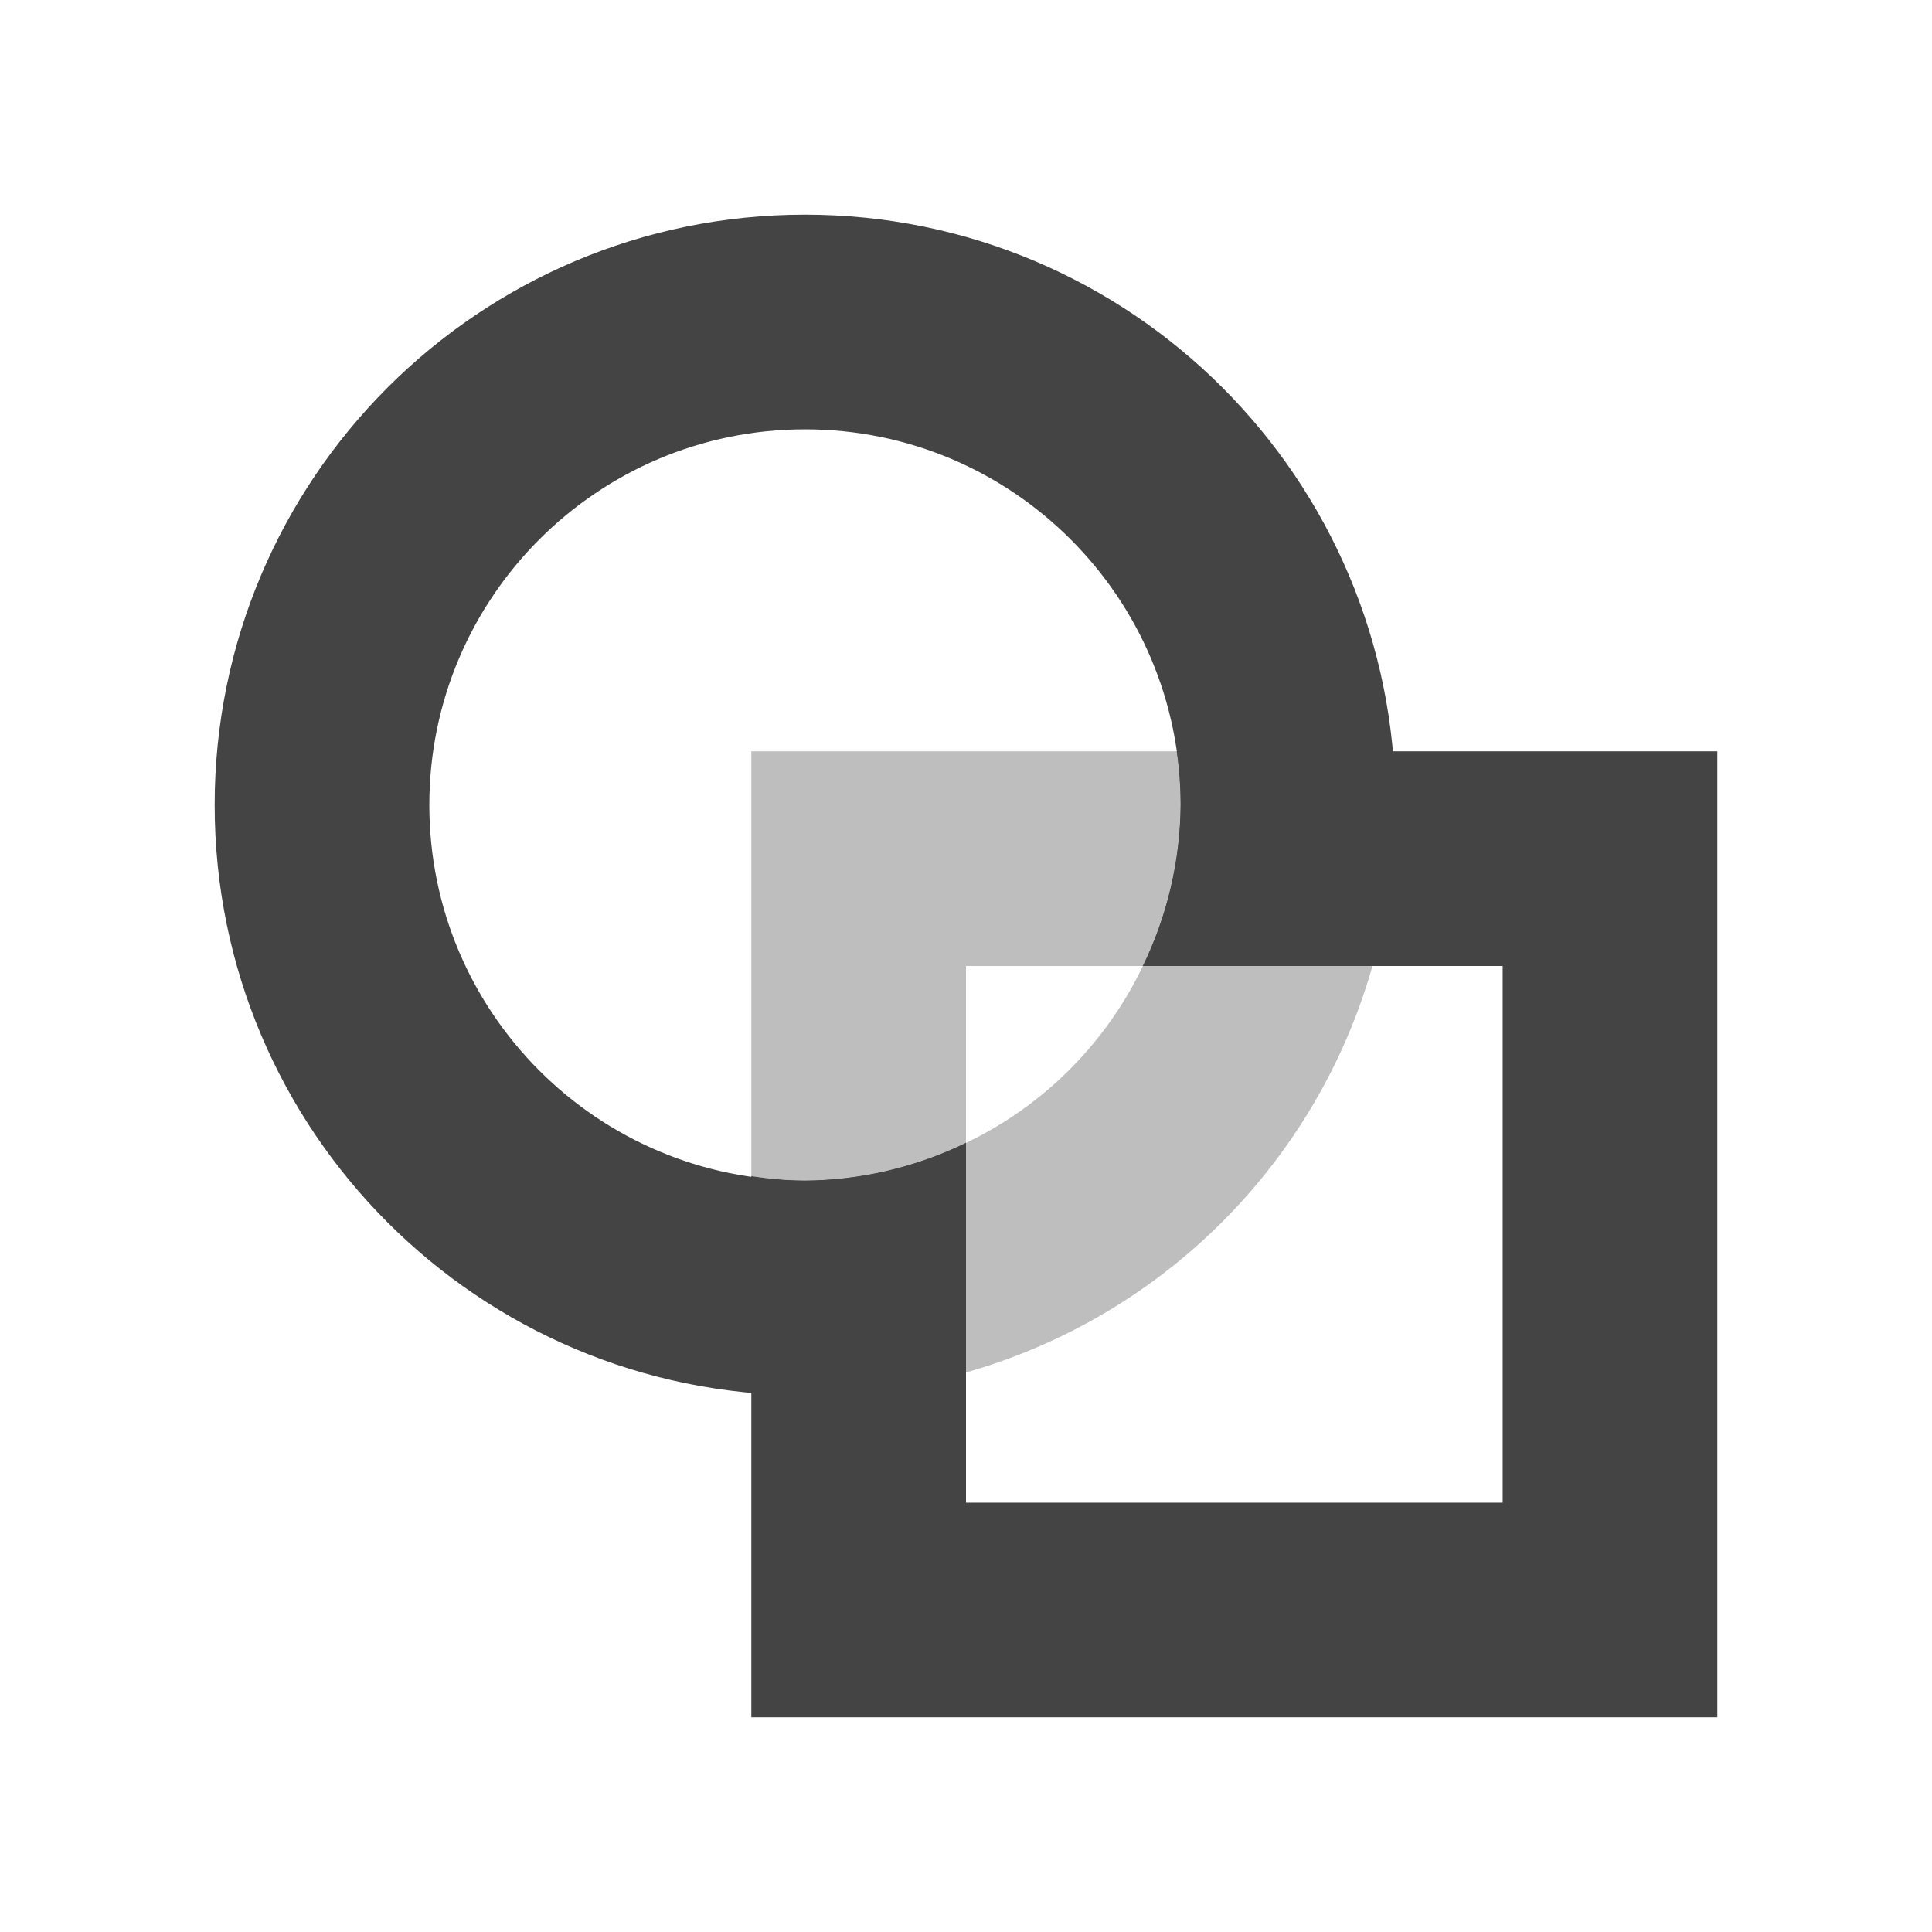
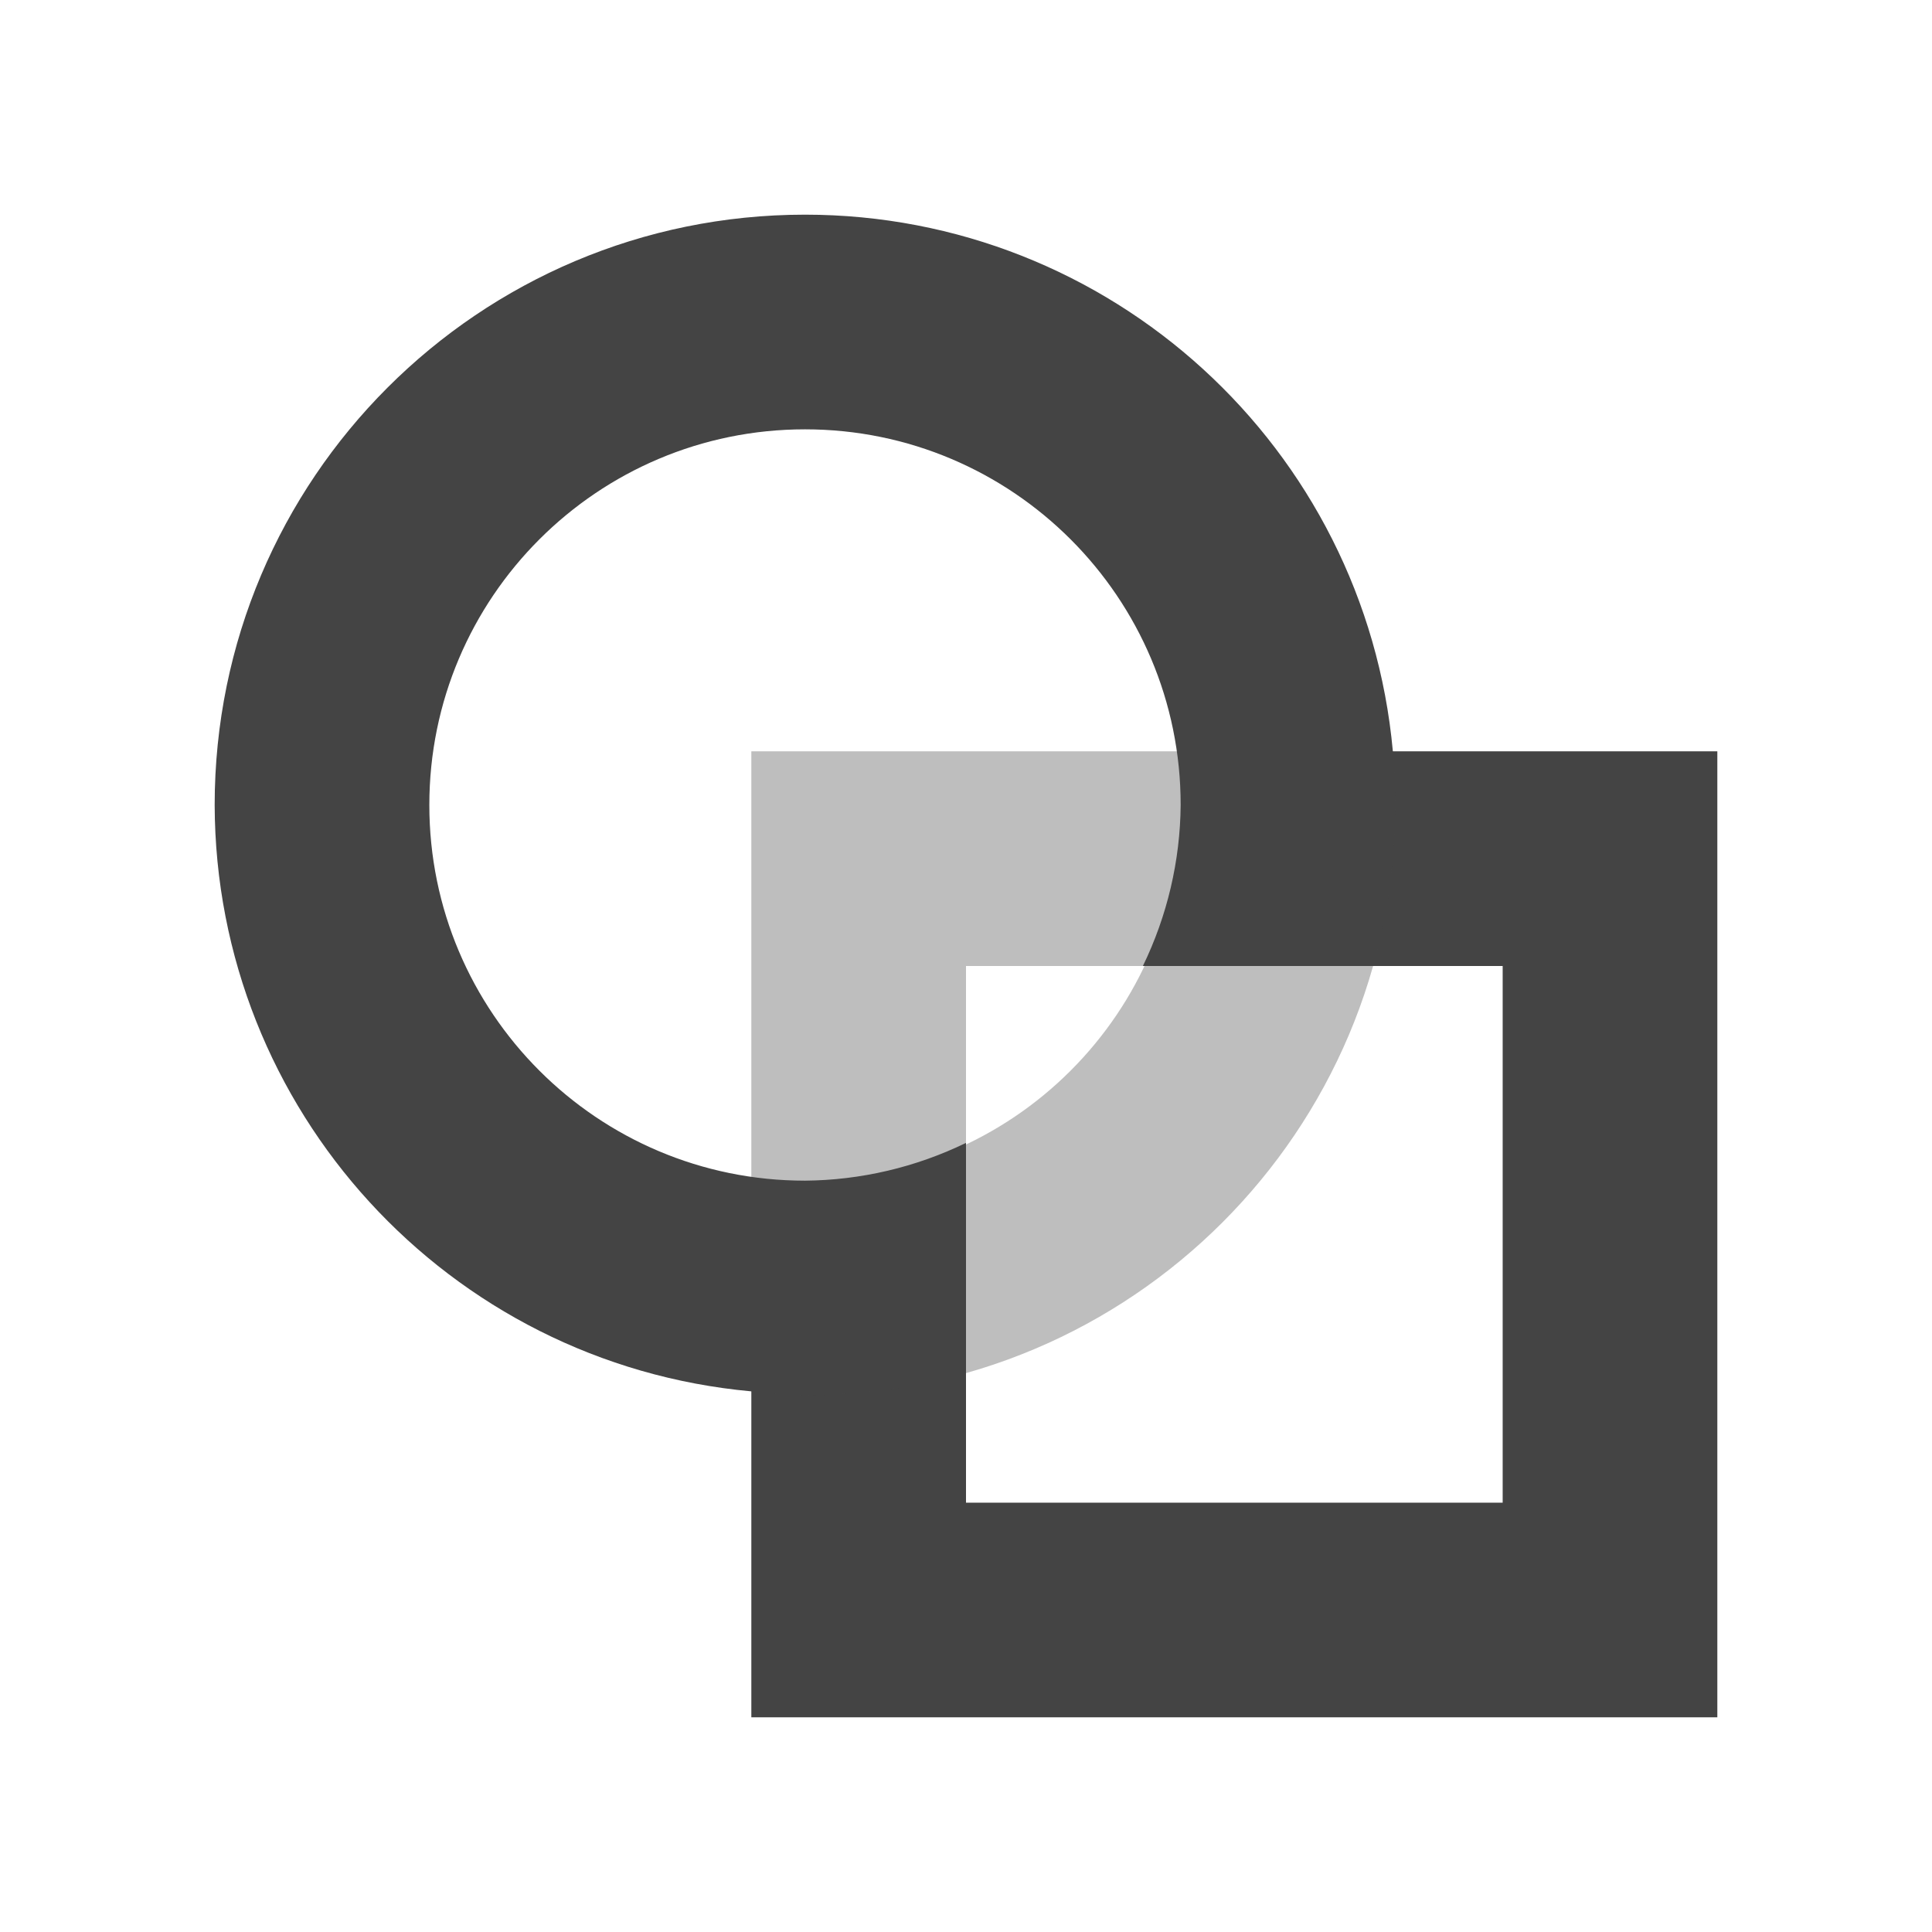
<svg xmlns="http://www.w3.org/2000/svg" width="18" height="18" version="1.1">
  <defs>
    <style id="current-color-scheme" type="text/css">
   .ColorScheme-Text { color:#444444; } .ColorScheme-Highlight { color:#4285f4; } .ColorScheme-NeutralText { color:#ff9800; } .ColorScheme-PositiveText { color:#4caf50; } .ColorScheme-NegativeText { color:#f44336; }
  </style>
  </defs>
-   <path style="fill:currentColor;font-variation-settings:'wght' 400" class="ColorScheme-Text" d="m 10.963,7 a 3.5,3.5 0 0 1 0.037,0.5 3.5,3.5 0 0 1 -0.352,1.5 h 3.352 V 14 H 9 V 10.648 A 3.5,3.5 0 0 1 7.5,11 3.5,3.5 0 0 1 7,10.957 V 16 h 9 V 7 Z" />
-   <path style="fill:currentColor;font-variation-settings:'wght' 400" class="ColorScheme-Text" d="m7.5 2a5.5 5.5 0 0 0-5.5 5.5 5.5 5.5 0 0 0 5.5 5.5 5.5 5.5 0 0 0 1.5-0.213v-2.139a3.5 3.5 0 0 1-1.5 0.352 3.5 3.5 0 0 1-3.5-3.5 3.5 3.5 0 0 1 3.5-3.5 3.5 3.5 0 0 1 3.5 3.5 3.5 3.5 0 0 1-0.352 1.5h2.139a5.5 5.5 0 0 0 0.213-1.5 5.5 5.5 0 0 0-5.5-5.5zm5.287 7a5.5 5.5 0 0 1-0.068 0.205 5.5 5.5 0 0 0 0.068-0.205zm-3.787 3.787a5.5 5.5 0 0 0 0.205-0.068 5.5 5.5 0 0 1-0.205 0.068zm3.568-3.174a5.5 5.5 0 0 1-0.111 0.256 5.5 5.5 0 0 0 0.111-0.256zm-0.379 0.746a5.5 5.5 0 0 1-0.141 0.219 5.5 5.5 0 0 0 0.141-0.219zm-0.494 0.689a5.5 5.5 0 0 1-0.164 0.178 5.5 5.5 0 0 0 0.164-0.178zm-0.469 0.482a5.5 5.5 0 0 1-0.178 0.164 5.5 5.5 0 0 0 0.178-0.164zm-0.648 0.518a5.5 5.5 0 0 1-0.219 0.141 5.5 5.5 0 0 0 0.219-0.141zm-0.709 0.408a5.5 5.5 0 0 1-0.256 0.111 5.5 5.5 0 0 0 0.256-0.111z" />
-   <path style="fill:currentColor;font-variation-settings:'wght' 400;opacity:.35" class="ColorScheme-Text" d="m7 7v3.957a3.5 3.5 0 0 0 0.5 0.043 3.5 3.5 0 0 0 1.5-0.352v-1.648h1.648a3.5 3.5 0 0 0 0.352-1.5 3.5 3.5 0 0 0-0.037-0.5z" />
-   <path style="fill:currentColor;font-variation-settings:'wght' 400;opacity:.35" class="ColorScheme-Text" d="m10.648 9a3.5 3.5 0 0 1-1.648 1.648v2.139a5.5 5.5 0 0 0 3.787-3.787z" />
+   <g transform="translate(1,1)">
+     <path style="fill:currentColor" class="ColorScheme-Text" d="M 6.5,1 A 5.5,5.5 0 0 0 1,6.5 5.5,5.5 0 0 0 6,11.963 V 15 H 15 V 6 H 11.977 A 5.5,5.5 0 0 0 6.5,1 Z M 6.5,3 A 3.5,3.5 0 0 1 10,6.5 3.5,3.5 0 0 1 9.648,8 H 11 11.787 13 V 13 H 8 V 11.787 11 9.648 A 3.5,3.5 0 0 1 6.5,10 3.5,3.5 0 0 1 3,6.5 3.5,3.5 0 0 1 6.5,3 Z" />
+     <path style="opacity:0.35;fill:currentColor" class="ColorScheme-Text" d="M 6,6 V 11.963 A 5.5,5.5 0 0 0 6.5,12 5.5,5.5 0 0 0 8,11.787 V 8 H 11.787 A 5.5,5.5 0 0 0 12,6.5 5.5,5.5 0 0 0 11.977,6 Z M 9.963,6 A 3.5,3.5 0 0 1 10,6.5 3.5,3.5 0 0 1 6.5,10 3.5,3.5 0 0 1 6,9.957 V 11.963 A 5.5,5.5 0 0 0 6.5,12 5.5,5.5 0 0 0 12,6.5 5.5,5.5 0 0 0 11.977,6 Z" />
+   </g>
</svg>
